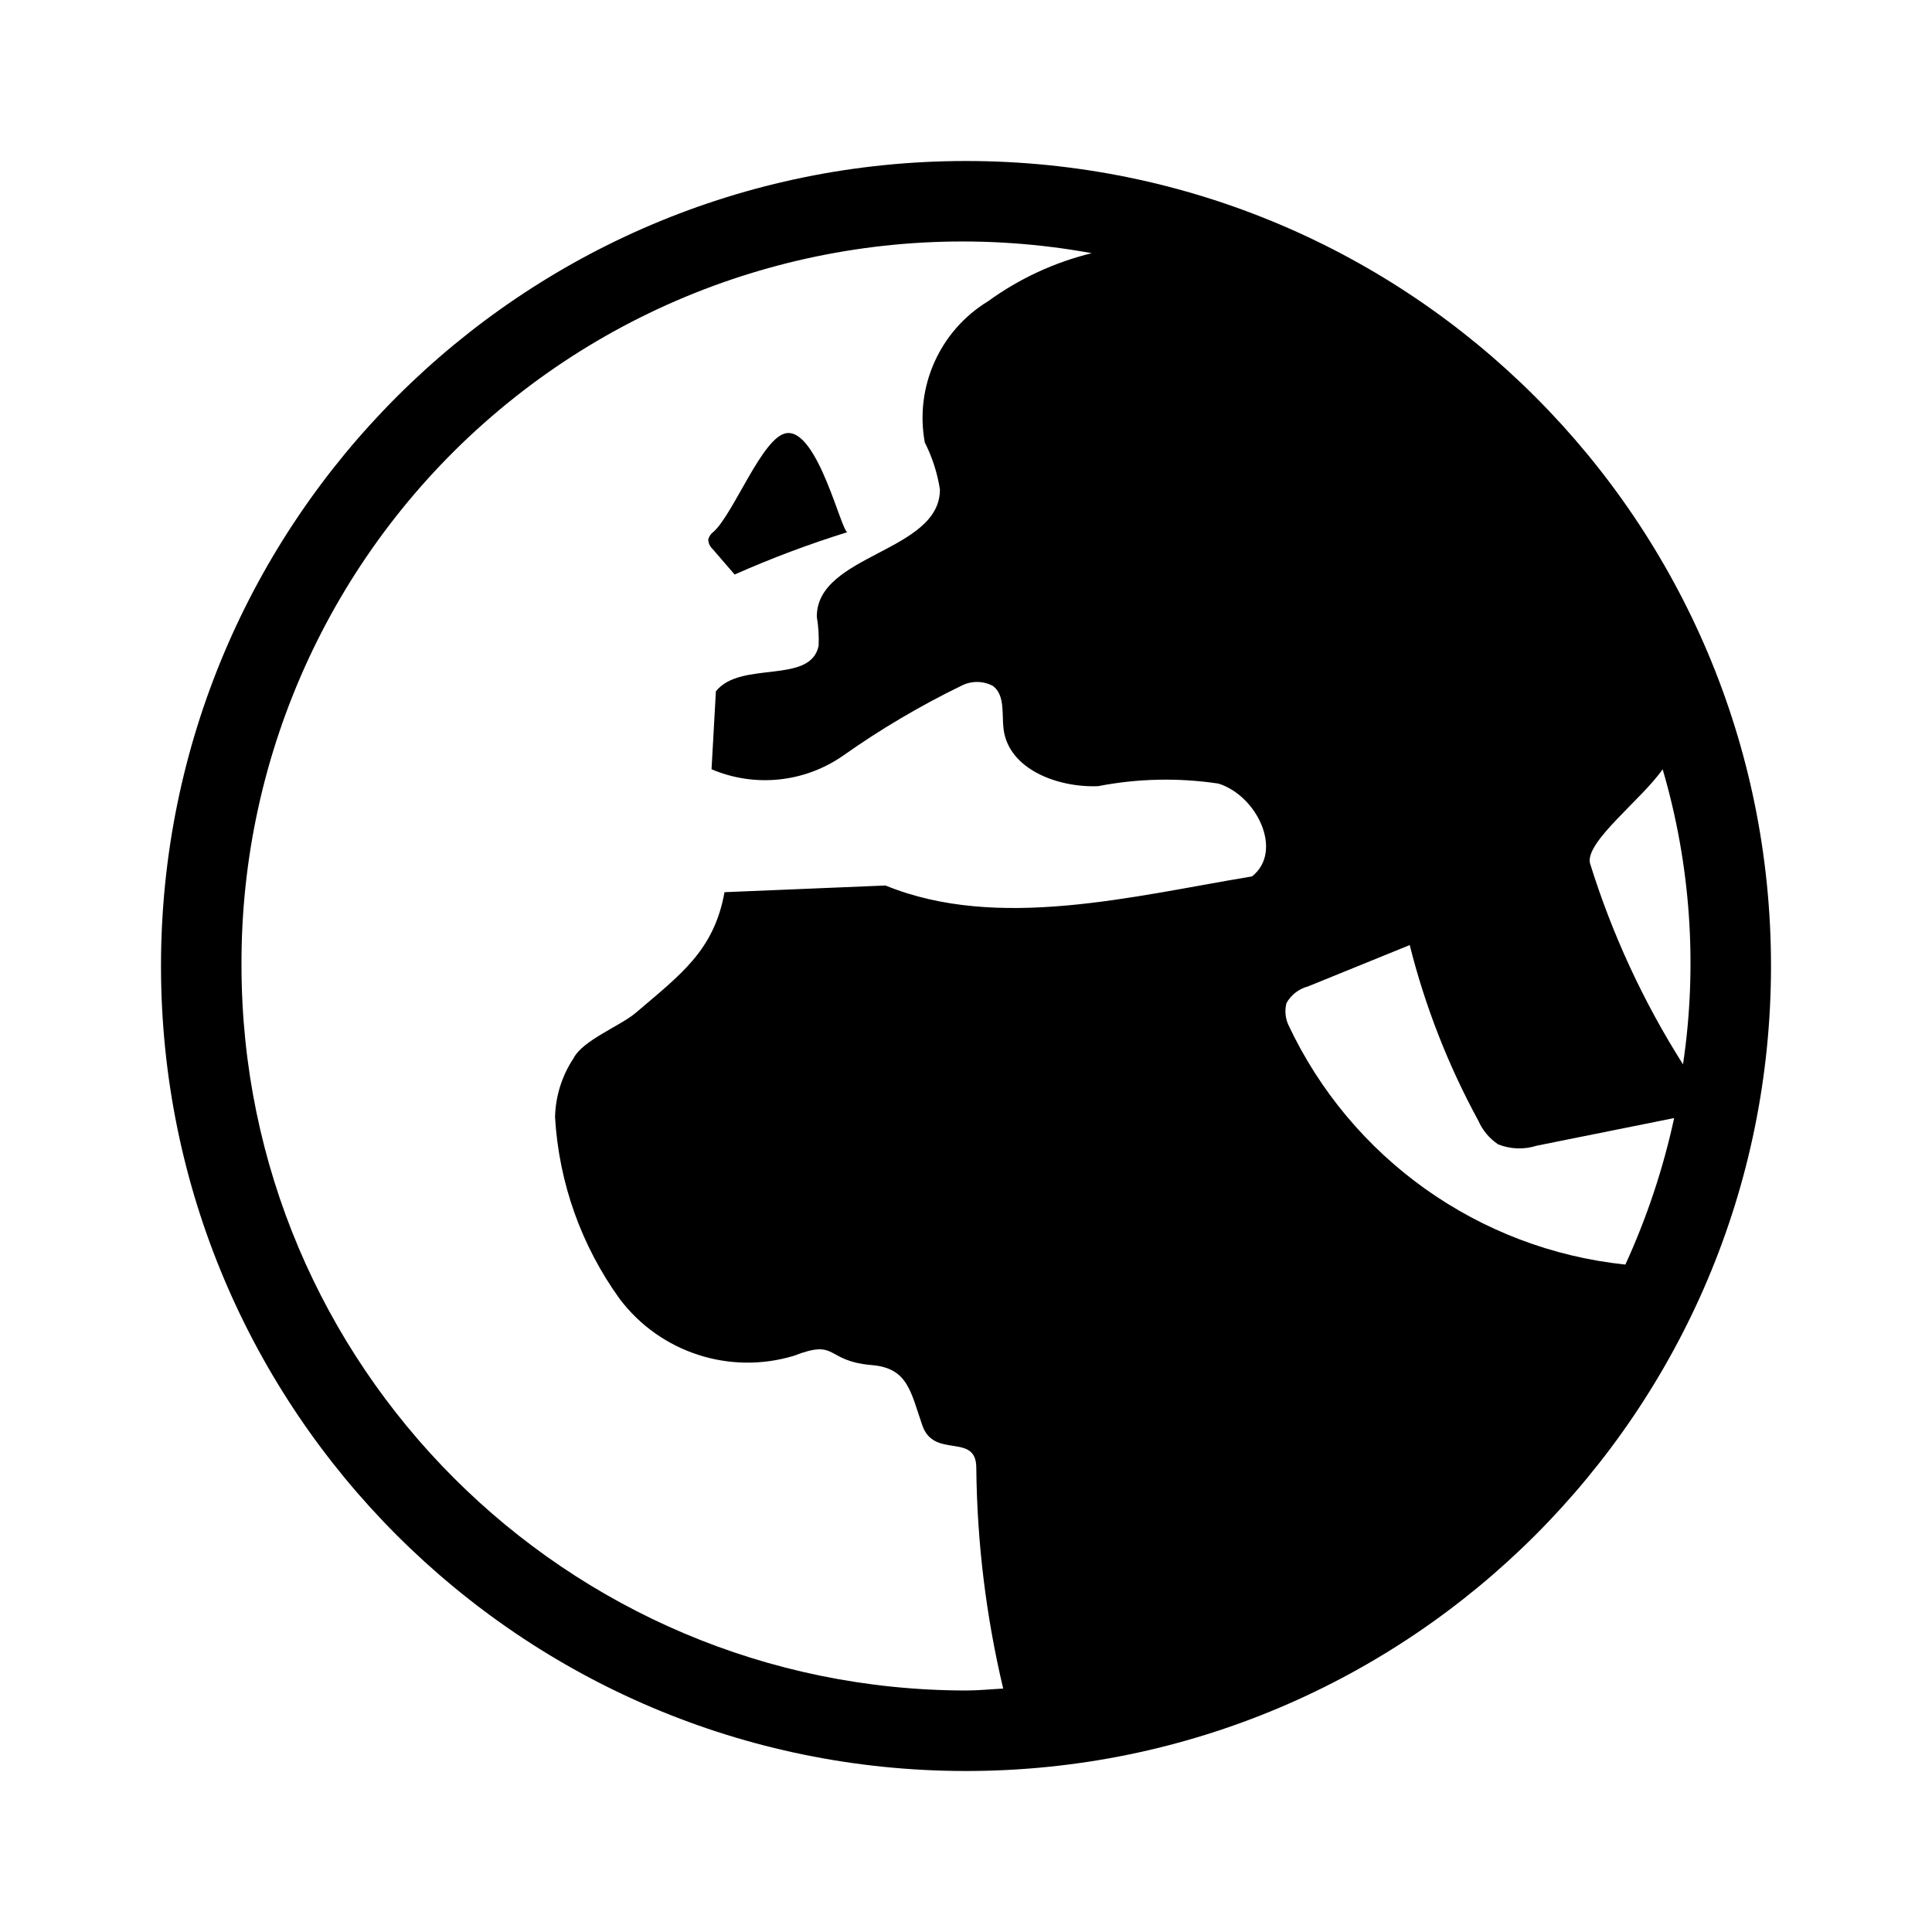
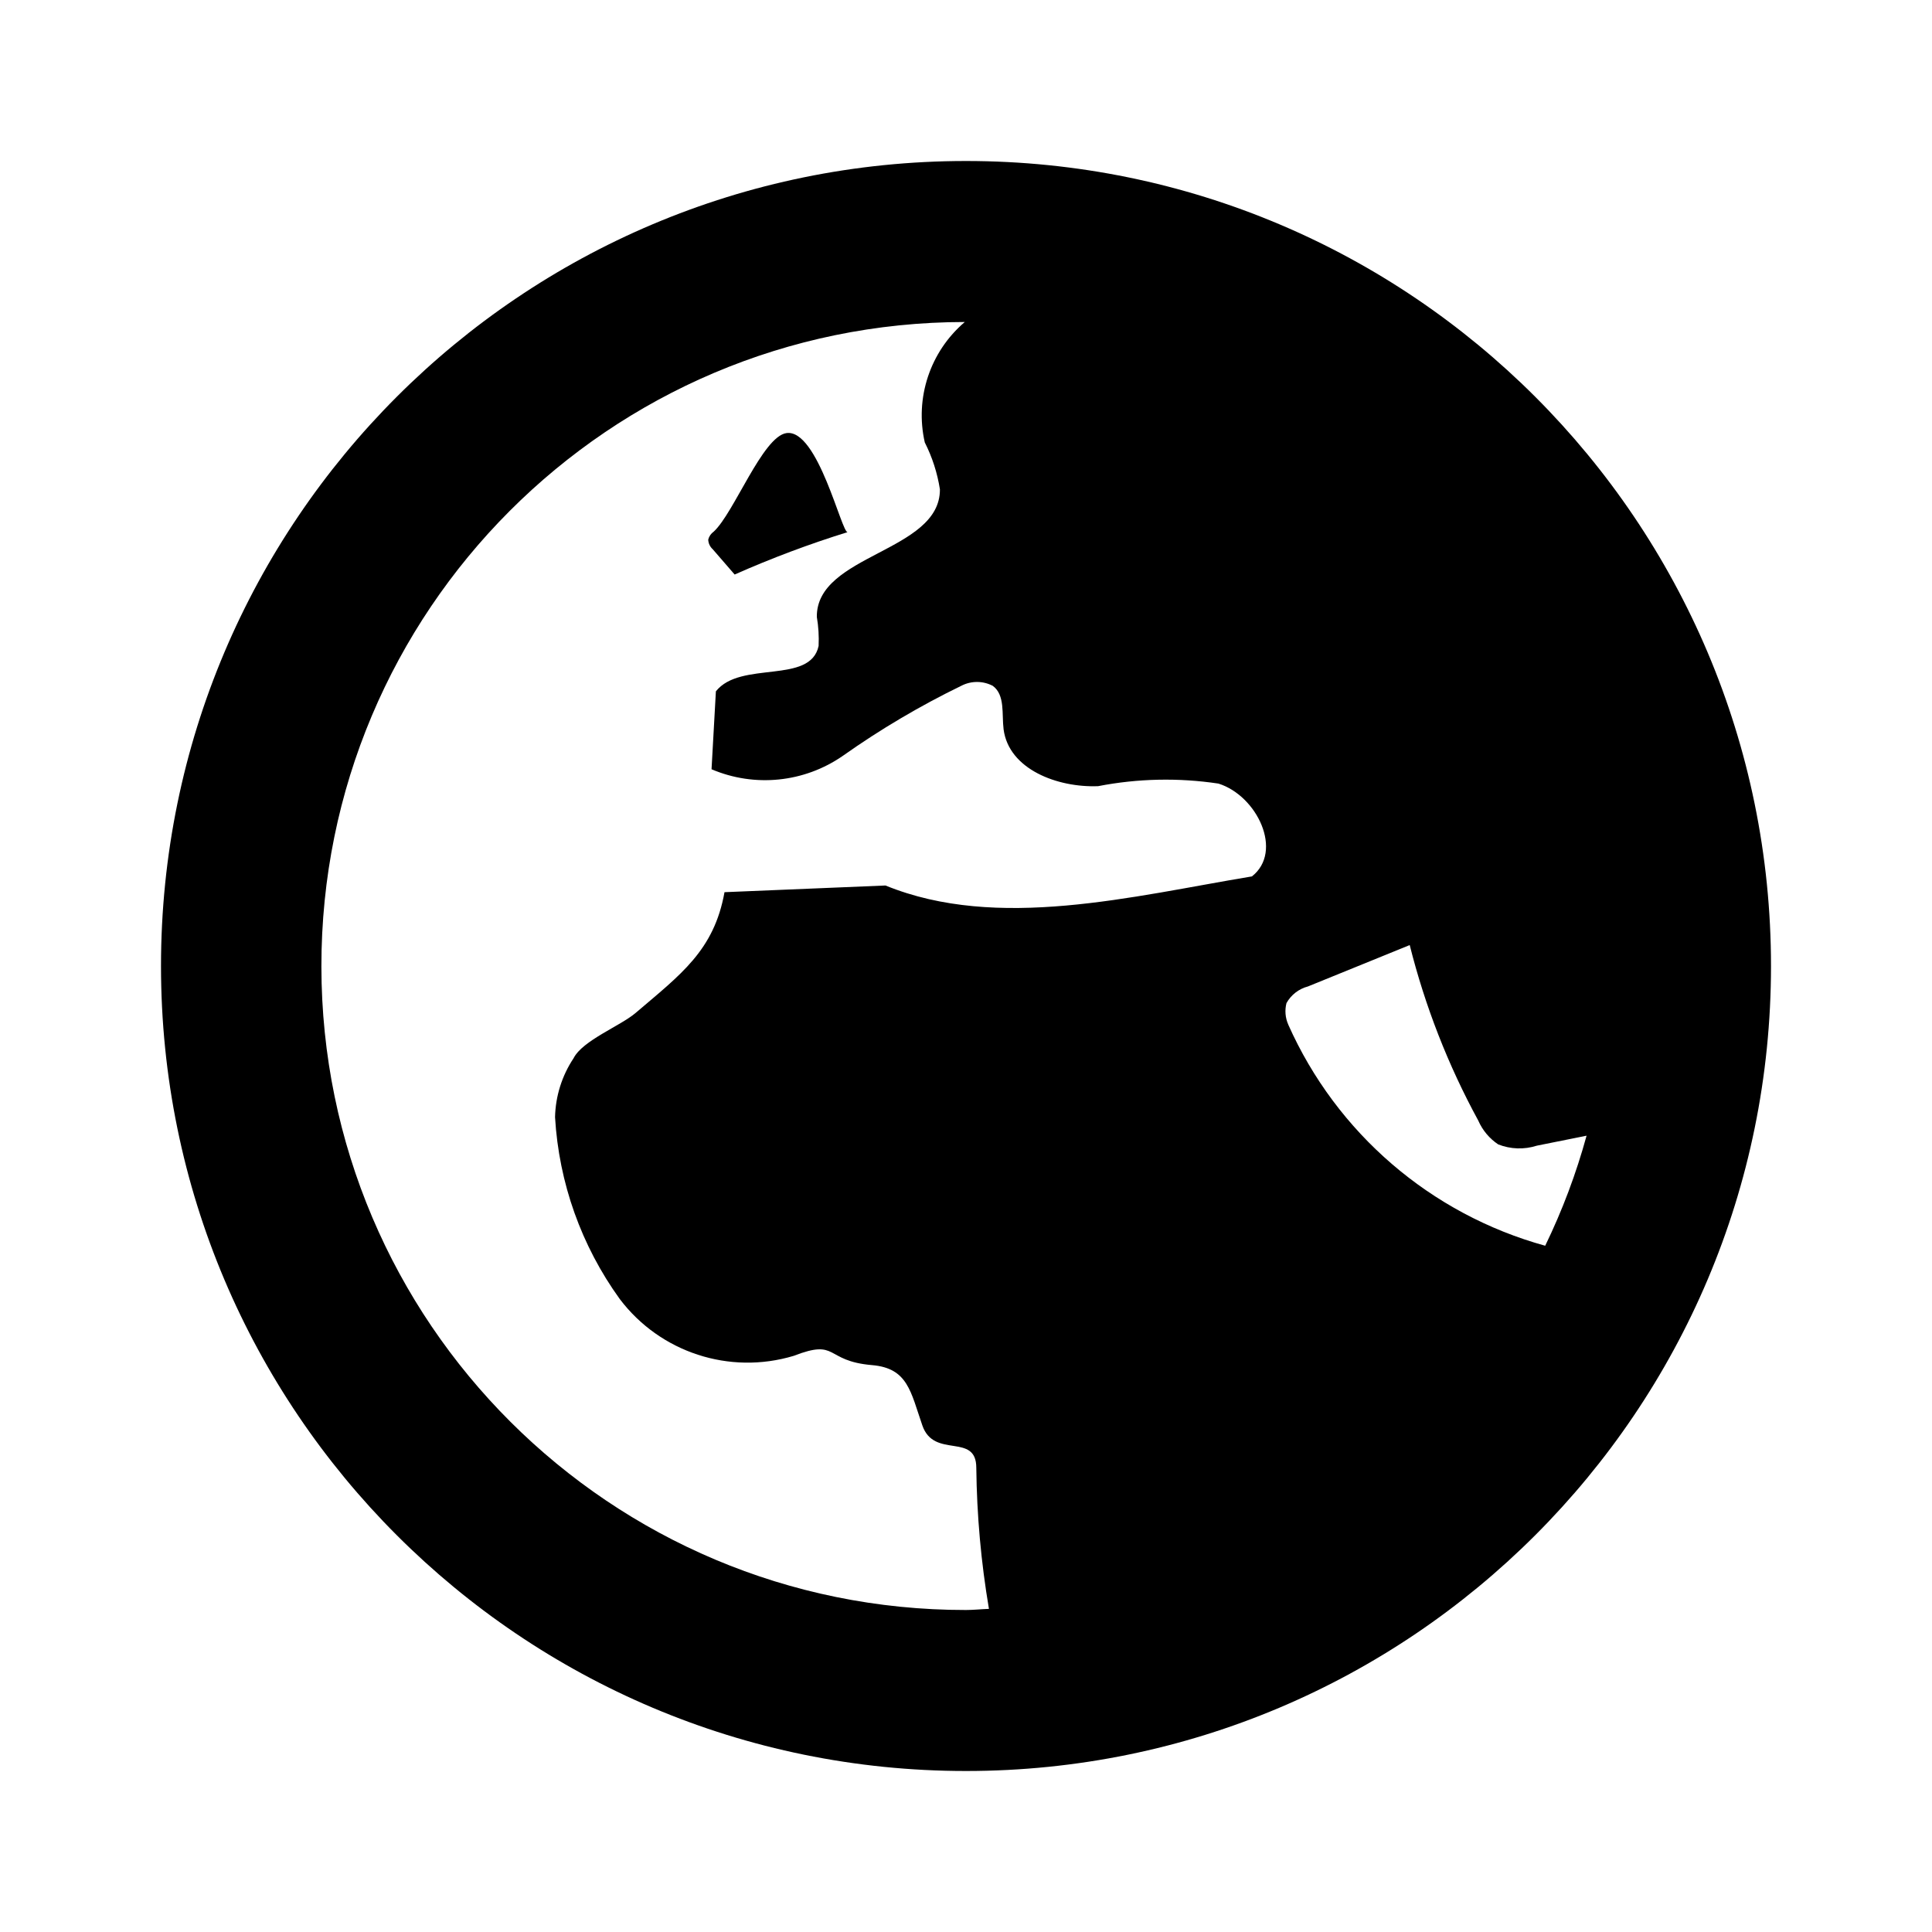
<svg xmlns="http://www.w3.org/2000/svg" viewBox="0 0 24 24">
-   <path d="M12 2a10 10 0 1 0 10 10A10 10 0 0 0 12 2zm4.003 10.728a.407.407 0 0 1-.022-.267.43.43 0 0 1 .267-.207l1.264-.514a9.275 9.275 0 0 0 .852 2.181.685.685 0 0 0 .247.295.715.715 0 0 0 .48.016l1.706-.343a8.908 8.908 0 0 1-.606 1.82 5.226 5.226 0 0 1-4.188-2.981zm4.904.494a10.483 10.483 0 0 1-1.157-2.503c-.051-.269.645-.789.904-1.163a8.549 8.549 0 0 1 .253 3.666zM3 12a8.956 8.956 0 0 1 10.562-8.855 3.687 3.687 0 0 0-1.289.598 1.696 1.696 0 0 0-.785 1.753 1.96 1.96 0 0 1 .188.583c.004.78-1.538.805-1.529 1.585a1.663 1.663 0 0 1 .022.36c-.102.483-.97.177-1.276.564l-.054.968a1.696 1.696 0 0 0 1.63-.166 10.505 10.505 0 0 1 1.473-.871.423.423 0 0 1 .391.001c.155.114.11.35.134.54.065.497.672.726 1.174.706a4.407 4.407 0 0 1 1.495-.032c.48.15.811.842.417 1.153-1.483.246-3.162.682-4.553.113l-2 .083c-.13.725-.544 1.022-1.104 1.5-.188.16-.66.341-.771.563a1.377 1.377 0 0 0-.23.732 4.283 4.283 0 0 0 .804 2.259 1.99 1.99 0 0 0 2.16.706c.56-.217.376.064.974.115.445.038.479.329.625.75s.671.081.67.528a12.387 12.387 0 0 0 .334 2.74c-.154.008-.306.024-.462.024a9.01 9.01 0 0 1-9-9zm5.854-5.178a.168.168 0 0 1-.056-.12.173.173 0 0 1 .068-.098c.252-.23.607-1.18.903-1.223.392-.058.688 1.251.76 1.229a12.91 12.91 0 0 0-1.403.527z" />
+   <g>
+     <path d="M9.126 7.137a12.91 12.91 0 0 1 1.404-.527c-.073.022-.369-1.287-.761-1.23-.296.044-.651.993-.903 1.224a.173.173 0 0 0-.068.099.168.168 0 0 0 .056.12z" />
+     <path d="M12 2a10 10 0 1 0 10 10A10 10 0 0 0 12 2zm3.552 8.887c-1.483.246-3.16.682-4.552.113l-2 .083c-.13.725-.544 1.022-1.104 1.5-.188.161-.66.342-.771.563a1.377 1.377 0 0 0-.23.732 4.283 4.283 0 0 0 .804 2.259 1.99 1.99 0 0 0 2.16.706c.56-.217.376.064.974.115.445.038.479.329.625.75s.671.081.67.528a11.199 11.199 0 0 0 .157 1.75c-.095.003-.189.014-.285.014a8 8 0 0 1-.015-16 1.521 1.521 0 0 0-.497 1.496 1.96 1.96 0 0 1 .188.583c.004.78-1.538.805-1.529 1.585a1.663 1.663 0 0 1 .022.36c-.102.483-.97.177-1.276.564l-.054.968a1.696 1.696 0 0 0 1.63-.166 10.505 10.505 0 0 1 1.473-.871.423.423 0 0 1 .391.001c.155.114.11.35.134.54.065.498.672.726 1.174.706a4.407 4.407 0 0 1 1.495-.032c.48.15.811.842.416 1.153zm.451 1.84a.407.407 0 0 1-.022-.266.43.43 0 0 1 .267-.207l1.264-.514a9.275 9.275 0 0 0 .852 2.181.685.685 0 0 0 .247.295.715.715 0 0 0 .48.016l.618-.124a7.933 7.933 0 0 1-.514 1.367 4.928 4.928 0 0 1-3.192-2.747z" />
+   </g>
</svg>
